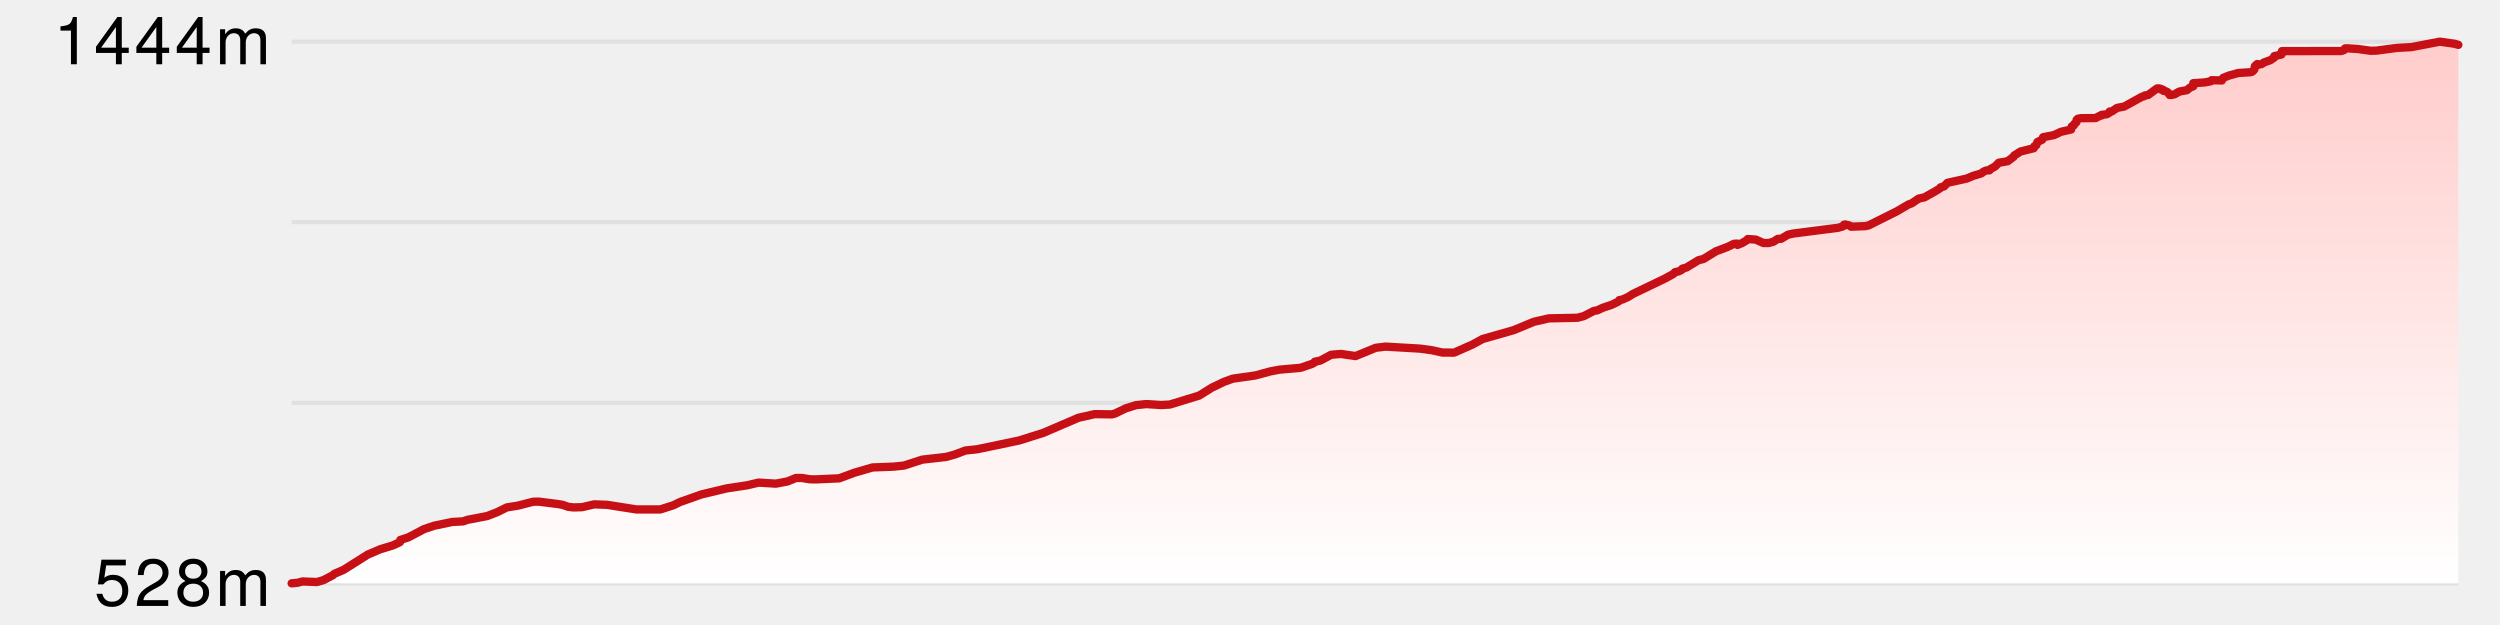
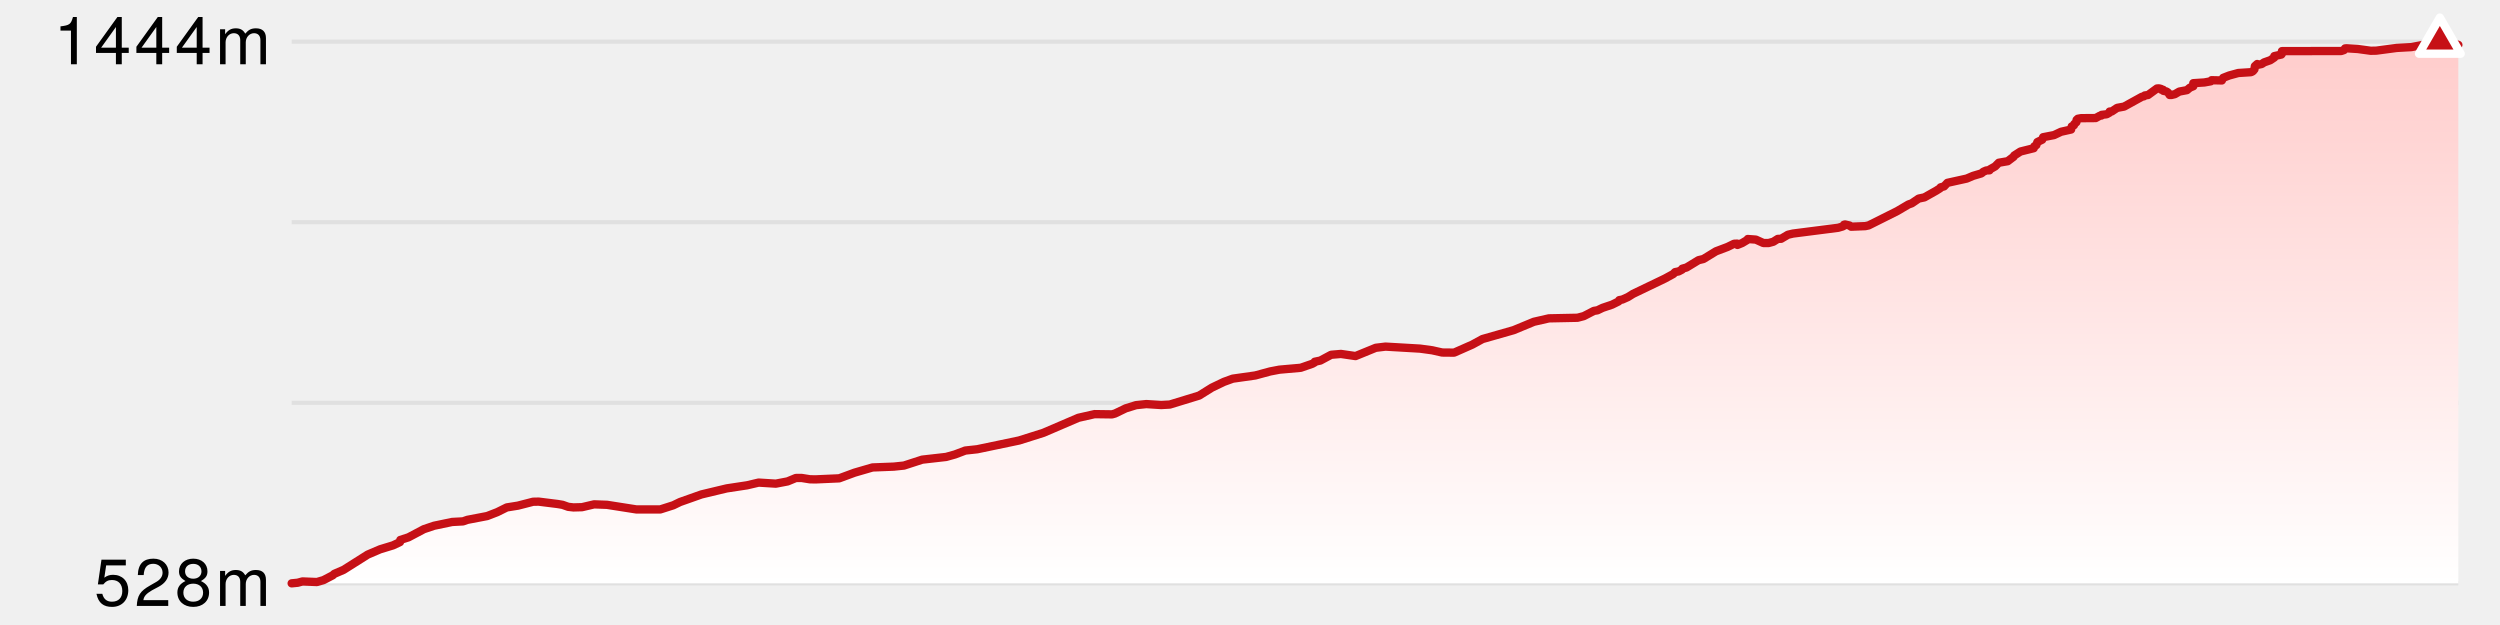
<svg xmlns="http://www.w3.org/2000/svg" version="1.1" width="600" height="150">
  <line x1="70" y1="10" x2="590" y2="10" stroke-width="1" stroke="#e0e0e0" />
  <line x1="70" y1="53.333" x2="590" y2="53.333" stroke-width="1" stroke="#e0e0e0" />
  <line x1="70" y1="96.667" x2="590" y2="96.667" stroke-width="1" stroke="#e0e0e0" />
  <line x1="70" y1="140" x2="590" y2="140" stroke-width="1" stroke="#e0e0e0" />
  <defs>
    <linearGradient x1="0" y1="0" x2="0" y2="1" id="SvgjsLinearGradient1017">
      <stop stop-opacity="1" stop-color="#ffcccb" offset="0" />
      <stop stop-opacity="1" stop-color="#ffffff" offset="1" />
    </linearGradient>
  </defs>
  <path d="M70 140 L71.446 139.858 L72.6 139.546 L76.059 139.688 L77.627 139.234 L79.86 138.07 L80.218 137.73 L82.456 136.765 L88.252 133.104 L91.24 131.827 L94.309 130.891 L95.998 130.096 L96.08 129.585 L98.031 128.961 L101.729 127.003 L104.163 126.18 L108.511 125.272 L111.12 125.13 L112.182 124.761 L116.919 123.853 L119.342 122.916 L121.626 121.781 L124.301 121.356 L127.939 120.419 L129.284 120.391 L133.819 120.958 L135.01 121.157 L136.375 121.639 L137.632 121.781 L139.684 121.725 L142.588 121.043 L145.684 121.157 L152.737 122.264 L158.47 122.264 L161.586 121.27 L163.224 120.476 L168.357 118.66 L174.418 117.212 L179.285 116.475 L182.072 115.822 L186.193 116.077 L189.022 115.538 L191.017 114.715 L192.428 114.715 L194.369 115.027 L195.694 115.056 L201.409 114.8 L205.098 113.438 L209.4 112.189 L214.508 111.991 L216.954 111.735 L221.324 110.317 L227.07 109.664 L229.198 109.068 L231.672 108.131 L234.54 107.819 L244.581 105.719 L250.42 103.875 L258.816 100.271 L262.704 99.391 L266.871 99.448 L267.596 99.249 L270.183 98 L272.661 97.234 L275.119 96.979 L278.676 97.206 L280.753 97.092 L287.8 94.936 L290.852 93.034 L293.751 91.644 L295.861 90.878 L301.265 90.111 L304.835 89.146 L307.051 88.721 L312.18 88.267 L314.96 87.302 L315.516 86.99 L315.538 86.819 L316.881 86.536 L319.478 85.145 L321.829 84.947 L325.326 85.457 L330.183 83.471 L332.522 83.187 L340.824 83.67 L343.717 84.067 L346.122 84.606 L348.987 84.634 L353.357 82.705 L355.795 81.371 L363.255 79.243 L368.128 77.228 L371.733 76.405 L378.601 76.263 L380.111 75.866 L382.528 74.617 L383.386 74.475 L384.627 73.879 L386.905 73.113 L388.452 72.347 L388.622 72.034 L389.363 71.893 L390.699 71.297 L391.925 70.53 L399.548 66.87 L401.581 65.763 L402.019 65.309 L402.873 65.139 L403.68 64.713 L403.75 64.486 L404.76 64.202 L407.651 62.443 L408.822 62.159 L411.833 60.314 L414.612 59.264 L416.179 58.498 L416.929 58.47 L416.991 58.782 L418.109 58.328 L419.445 57.533 L419.469 57.363 L421.401 57.505 L423.22 58.328 L424.461 58.328 L425.599 58.016 L426.679 57.335 L427.473 57.306 L429.1 56.341 L430.297 56.058 L441.159 54.667 L442.224 54.355 L442.486 54.213 L442.57 53.929 L442.824 53.873 L443.917 54.128 L444.27 54.412 L447.683 54.27 L448.468 54.1 L455.332 50.666 L458.029 49.077 L458.823 48.793 L460.489 47.658 L461.848 47.374 L464.723 45.756 L465.651 45.16 L465.742 44.962 L466.573 44.735 L467.367 43.883 L471.995 42.862 L473.529 42.209 L475.536 41.613 L476.006 41.216 L476.733 40.904 L477.481 40.875 L477.531 40.677 L478.83 39.939 L479.701 39.059 L481.853 38.69 L483.271 37.612 L483.414 37.328 L484.913 36.363 L488.102 35.569 L488.243 35.115 L488.715 34.831 L488.97 34.093 L490.13 33.525 L490.344 32.929 L492.972 32.419 L494.657 31.624 L497.065 31.085 L497.212 30.347 L497.744 30.063 L497.839 29.751 L498.335 29.325 L498.381 28.786 L498.679 28.503 L499.464 28.361 L502.965 28.332 L503.986 27.765 L504.337 27.736 L504.381 27.566 L505.602 27.424 L506.261 27.055 L506.312 26.771 L506.835 26.743 L508.109 25.892 L509.789 25.58 L514.058 23.224 L514.554 23.111 L514.737 22.912 L515.535 22.799 L517.672 21.238 L518.157 21.209 L518.693 21.351 L518.706 21.522 L519.156 21.55 L519.218 21.805 L519.943 21.947 L520.371 22.259 L520.719 22.799 L521.127 22.799 L521.963 22.6 L523.039 21.976 L524.862 21.635 L525.574 21.039 L526.39 20.699 L526.39 19.961 L529.056 19.79 L530.615 19.507 L530.778 19.251 L533.245 19.308 L533.556 18.684 L535.009 18.116 L537.188 17.52 L540.253 17.322 L540.691 17.095 L541.064 16.64 L541.17 15.874 L541.734 15.363 L541.869 15.562 L542.812 15.363 L543.403 14.966 L544.859 14.455 L545.831 13.803 L545.838 13.462 L547.52 13.093 L547.663 12.895 L547.663 12.27 L561.896 12.242 L562.566 12.015 L562.811 11.618 L563.173 11.589 L565.876 11.759 L568.98 12.185 L570.31 12.157 L575.201 11.504 L578.726 11.305 L585.561 10 L589.133 10.511 L590 10.766 L 590 140 L 70 140 Z" fill="url(#SvgjsLinearGradient1017)" stroke="none" />
  <path d="M70 140 L71.446 139.858 L72.6 139.546 L76.059 139.688 L77.627 139.234 L79.86 138.07 L80.218 137.73 L82.456 136.765 L88.252 133.104 L91.24 131.827 L94.309 130.891 L95.998 130.096 L96.08 129.585 L98.031 128.961 L101.729 127.003 L104.163 126.18 L108.511 125.272 L111.12 125.13 L112.182 124.761 L116.919 123.853 L119.342 122.916 L121.626 121.781 L124.301 121.356 L127.939 120.419 L129.284 120.391 L133.819 120.958 L135.01 121.157 L136.375 121.639 L137.632 121.781 L139.684 121.725 L142.588 121.043 L145.684 121.157 L152.737 122.264 L158.47 122.264 L161.586 121.27 L163.224 120.476 L168.357 118.66 L174.418 117.212 L179.285 116.475 L182.072 115.822 L186.193 116.077 L189.022 115.538 L191.017 114.715 L192.428 114.715 L194.369 115.027 L195.694 115.056 L201.409 114.8 L205.098 113.438 L209.4 112.189 L214.508 111.991 L216.954 111.735 L221.324 110.317 L227.07 109.664 L229.198 109.068 L231.672 108.131 L234.54 107.819 L244.581 105.719 L250.42 103.875 L258.816 100.271 L262.704 99.391 L266.871 99.448 L267.596 99.249 L270.183 98 L272.661 97.234 L275.119 96.979 L278.676 97.206 L280.753 97.092 L287.8 94.936 L290.852 93.034 L293.751 91.644 L295.861 90.878 L301.265 90.111 L304.835 89.146 L307.051 88.721 L312.18 88.267 L314.96 87.302 L315.516 86.99 L315.538 86.819 L316.881 86.536 L319.478 85.145 L321.829 84.947 L325.326 85.457 L330.183 83.471 L332.522 83.187 L340.824 83.67 L343.717 84.067 L346.122 84.606 L348.987 84.634 L353.357 82.705 L355.795 81.371 L363.255 79.243 L368.128 77.228 L371.733 76.405 L378.601 76.263 L380.111 75.866 L382.528 74.617 L383.386 74.475 L384.627 73.879 L386.905 73.113 L388.452 72.347 L388.622 72.034 L389.363 71.893 L390.699 71.297 L391.925 70.53 L399.548 66.87 L401.581 65.763 L402.019 65.309 L402.873 65.139 L403.68 64.713 L403.75 64.486 L404.76 64.202 L407.651 62.443 L408.822 62.159 L411.833 60.314 L414.612 59.264 L416.179 58.498 L416.929 58.47 L416.991 58.782 L418.109 58.328 L419.445 57.533 L419.469 57.363 L421.401 57.505 L423.22 58.328 L424.461 58.328 L425.599 58.016 L426.679 57.335 L427.473 57.306 L429.1 56.341 L430.297 56.058 L441.159 54.667 L442.224 54.355 L442.486 54.213 L442.57 53.929 L442.824 53.873 L443.917 54.128 L444.27 54.412 L447.683 54.27 L448.468 54.1 L455.332 50.666 L458.029 49.077 L458.823 48.793 L460.489 47.658 L461.848 47.374 L464.723 45.756 L465.651 45.16 L465.742 44.962 L466.573 44.735 L467.367 43.883 L471.995 42.862 L473.529 42.209 L475.536 41.613 L476.006 41.216 L476.733 40.904 L477.481 40.875 L477.531 40.677 L478.83 39.939 L479.701 39.059 L481.853 38.69 L483.271 37.612 L483.414 37.328 L484.913 36.363 L488.102 35.569 L488.243 35.115 L488.715 34.831 L488.97 34.093 L490.13 33.525 L490.344 32.929 L492.972 32.419 L494.657 31.624 L497.065 31.085 L497.212 30.347 L497.744 30.063 L497.839 29.751 L498.335 29.325 L498.381 28.786 L498.679 28.503 L499.464 28.361 L502.965 28.332 L503.986 27.765 L504.337 27.736 L504.381 27.566 L505.602 27.424 L506.261 27.055 L506.312 26.771 L506.835 26.743 L508.109 25.892 L509.789 25.58 L514.058 23.224 L514.554 23.111 L514.737 22.912 L515.535 22.799 L517.672 21.238 L518.157 21.209 L518.693 21.351 L518.706 21.522 L519.156 21.55 L519.218 21.805 L519.943 21.947 L520.371 22.259 L520.719 22.799 L521.127 22.799 L521.963 22.6 L523.039 21.976 L524.862 21.635 L525.574 21.039 L526.39 20.699 L526.39 19.961 L529.056 19.79 L530.615 19.507 L530.778 19.251 L533.245 19.308 L533.556 18.684 L535.009 18.116 L537.188 17.52 L540.253 17.322 L540.691 17.095 L541.064 16.64 L541.17 15.874 L541.734 15.363 L541.869 15.562 L542.812 15.363 L543.403 14.966 L544.859 14.455 L545.831 13.803 L545.838 13.462 L547.52 13.093 L547.663 12.895 L547.663 12.27 L561.896 12.242 L562.566 12.015 L562.811 11.618 L563.173 11.589 L565.876 11.759 L568.98 12.185 L570.31 12.157 L575.201 11.504 L578.726 11.305 L585.561 10 L589.133 10.511 L590 10.766" fill="none" stroke-linejoin="round" stroke-linecap="round" stroke-width="2" stroke="#c61016" />
  <style>
    .axisLabel {
      font-family: Helvetica Neue, sans-serif;
      font-size: 16px;
      font-weight: 300;
      letter-spacing: 0.05em;
    }
  </style>
  <style>
    .verticalAxisLabel {
      text-anchor: end;
      dominant-baseline: middle;
    }
  </style>
  <text x="65" y="10" class="axisLabel verticalAxisLabel">
    <tspan dy="0" x="65">1444m</tspan>
  </text>
  <text x="65" y="140" class="axisLabel verticalAxisLabel">
    <tspan dy="0" x="65">528m</tspan>
  </text>
-   <polygon points="undefined,NaN NaN,NaN NaN,NaN" fill="#c61016" stroke-linejoin="round" stroke-width="2" stroke="white" />
+   <polygon points="585.561,4.226 580.561,12.887 590.561,12.887" fill="#c61016" stroke-linejoin="round" stroke-width="2" stroke="white" />
</svg>
